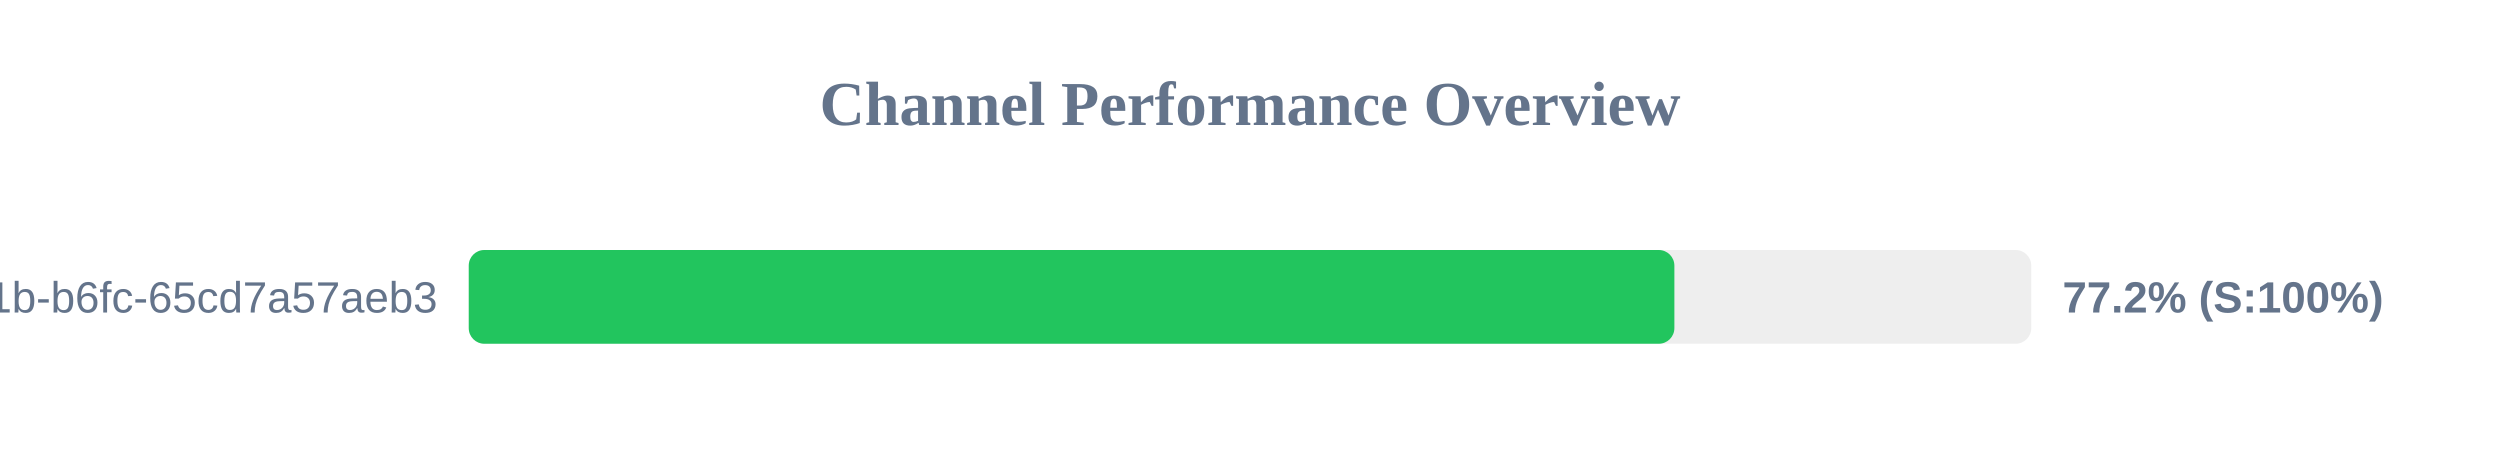
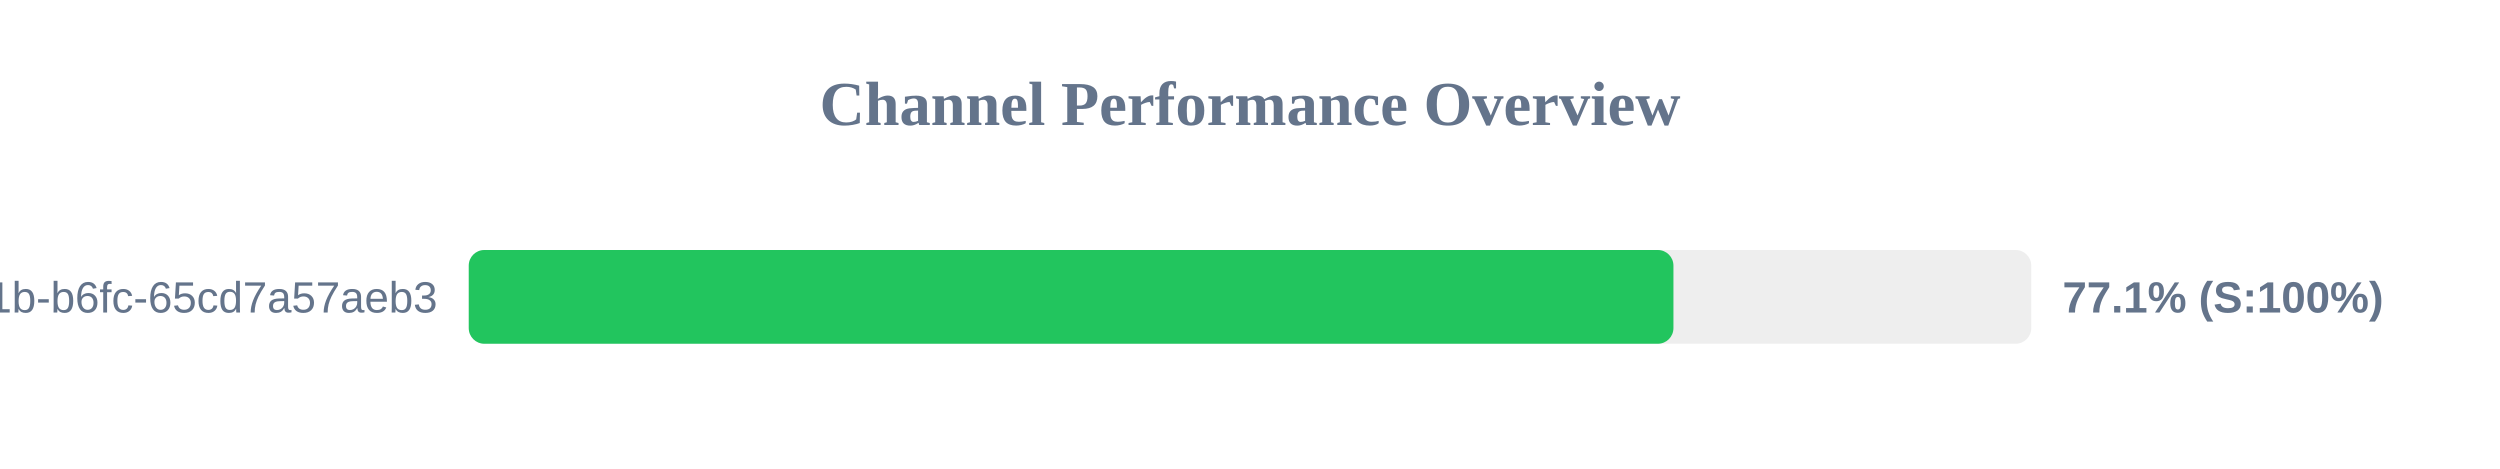
<svg xmlns="http://www.w3.org/2000/svg" width="800" height="150" version="1.1">
  <style>
        .row { font: 14px Arial; fill: #64748b; }
        .score { font: bold 14px Arial; fill: #64748b; }
    </style>
  <text x="400" y="40" text-anchor="middle" font-size="20px" font-weight="bold" fill="#64748b">Channel Performance Overview</text>
  <rect x="150" y="80" width="500" height="30" fill="#eee" rx="5" />
-   <rect x="150" y="80" width="385.8" height="30" fill="#22c55e" rx="5" />
+   <rect x="150" y="80" width="385.5" height="30" fill="#22c55e" rx="5" />
  <text x="140" y="100" text-anchor="end" class="row">?uuid=9c859345-959f-491b-b6fc-65cd7a57aeb3</text>
-   <text x="660" y="100" text-anchor="start" class="score">77.2% (S:100%)</text>
+   <text x="660" y="100" text-anchor="start" class="score">77.1% (S:100%)</text>
</svg>
